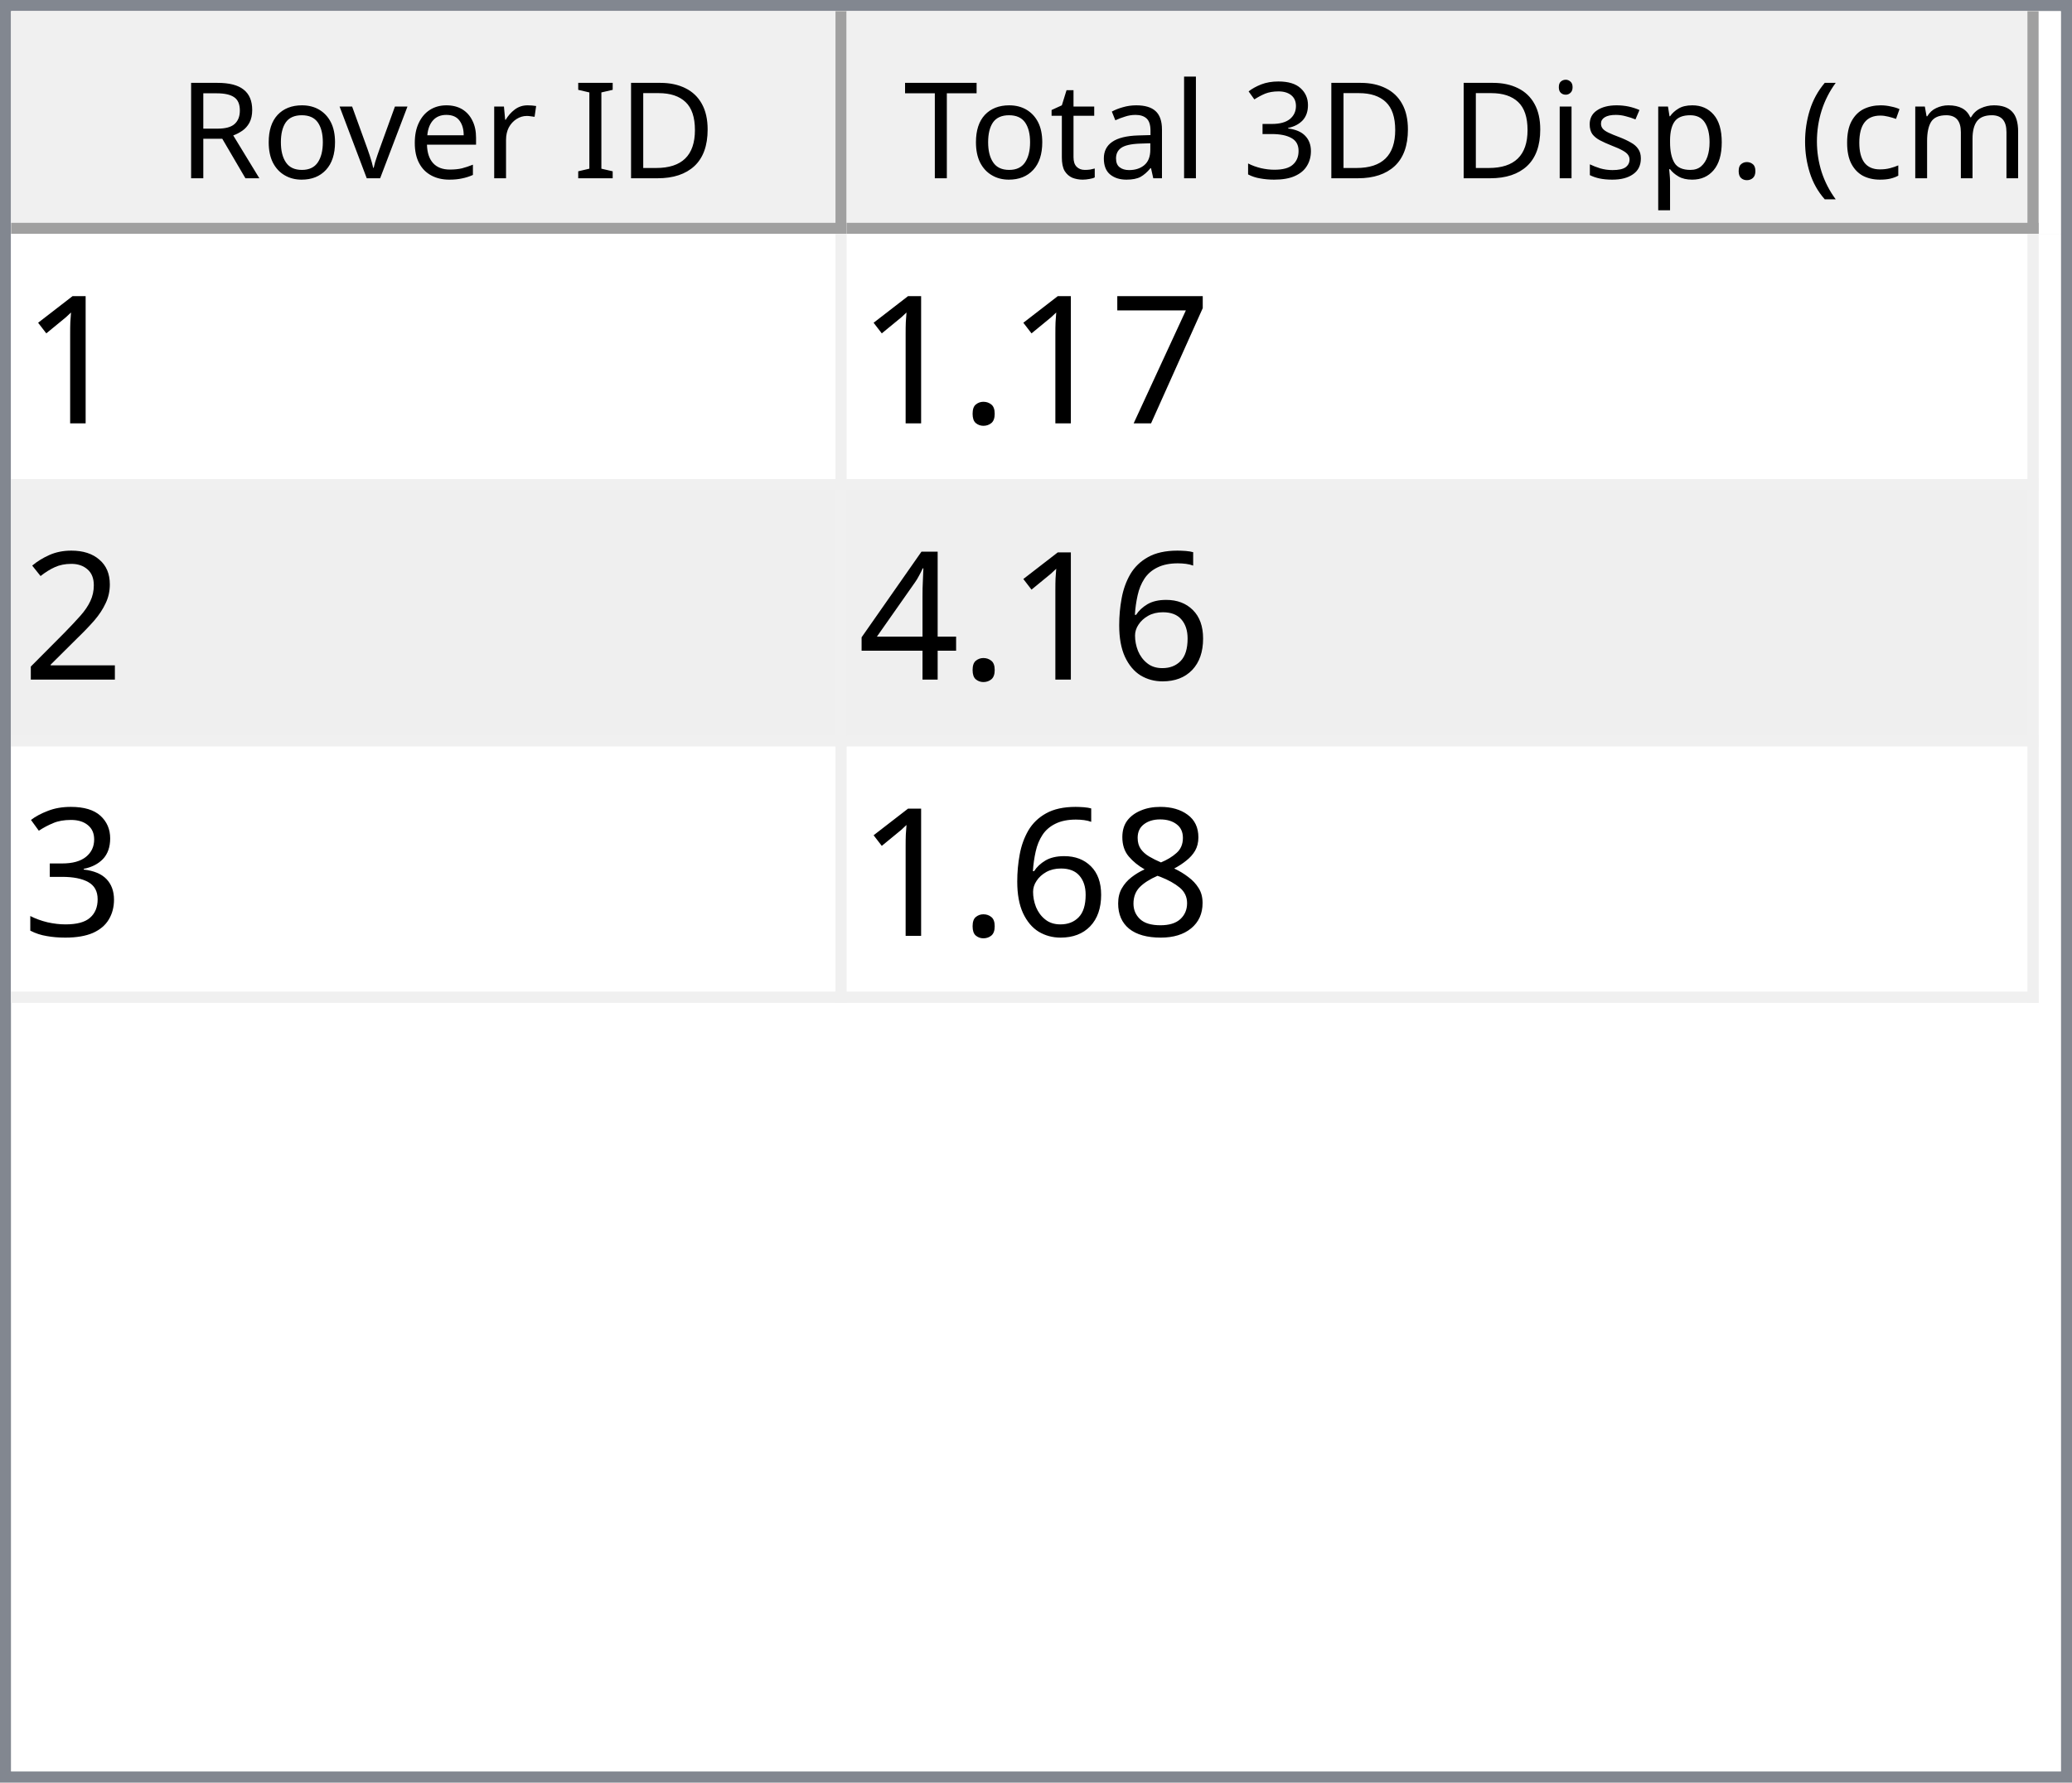
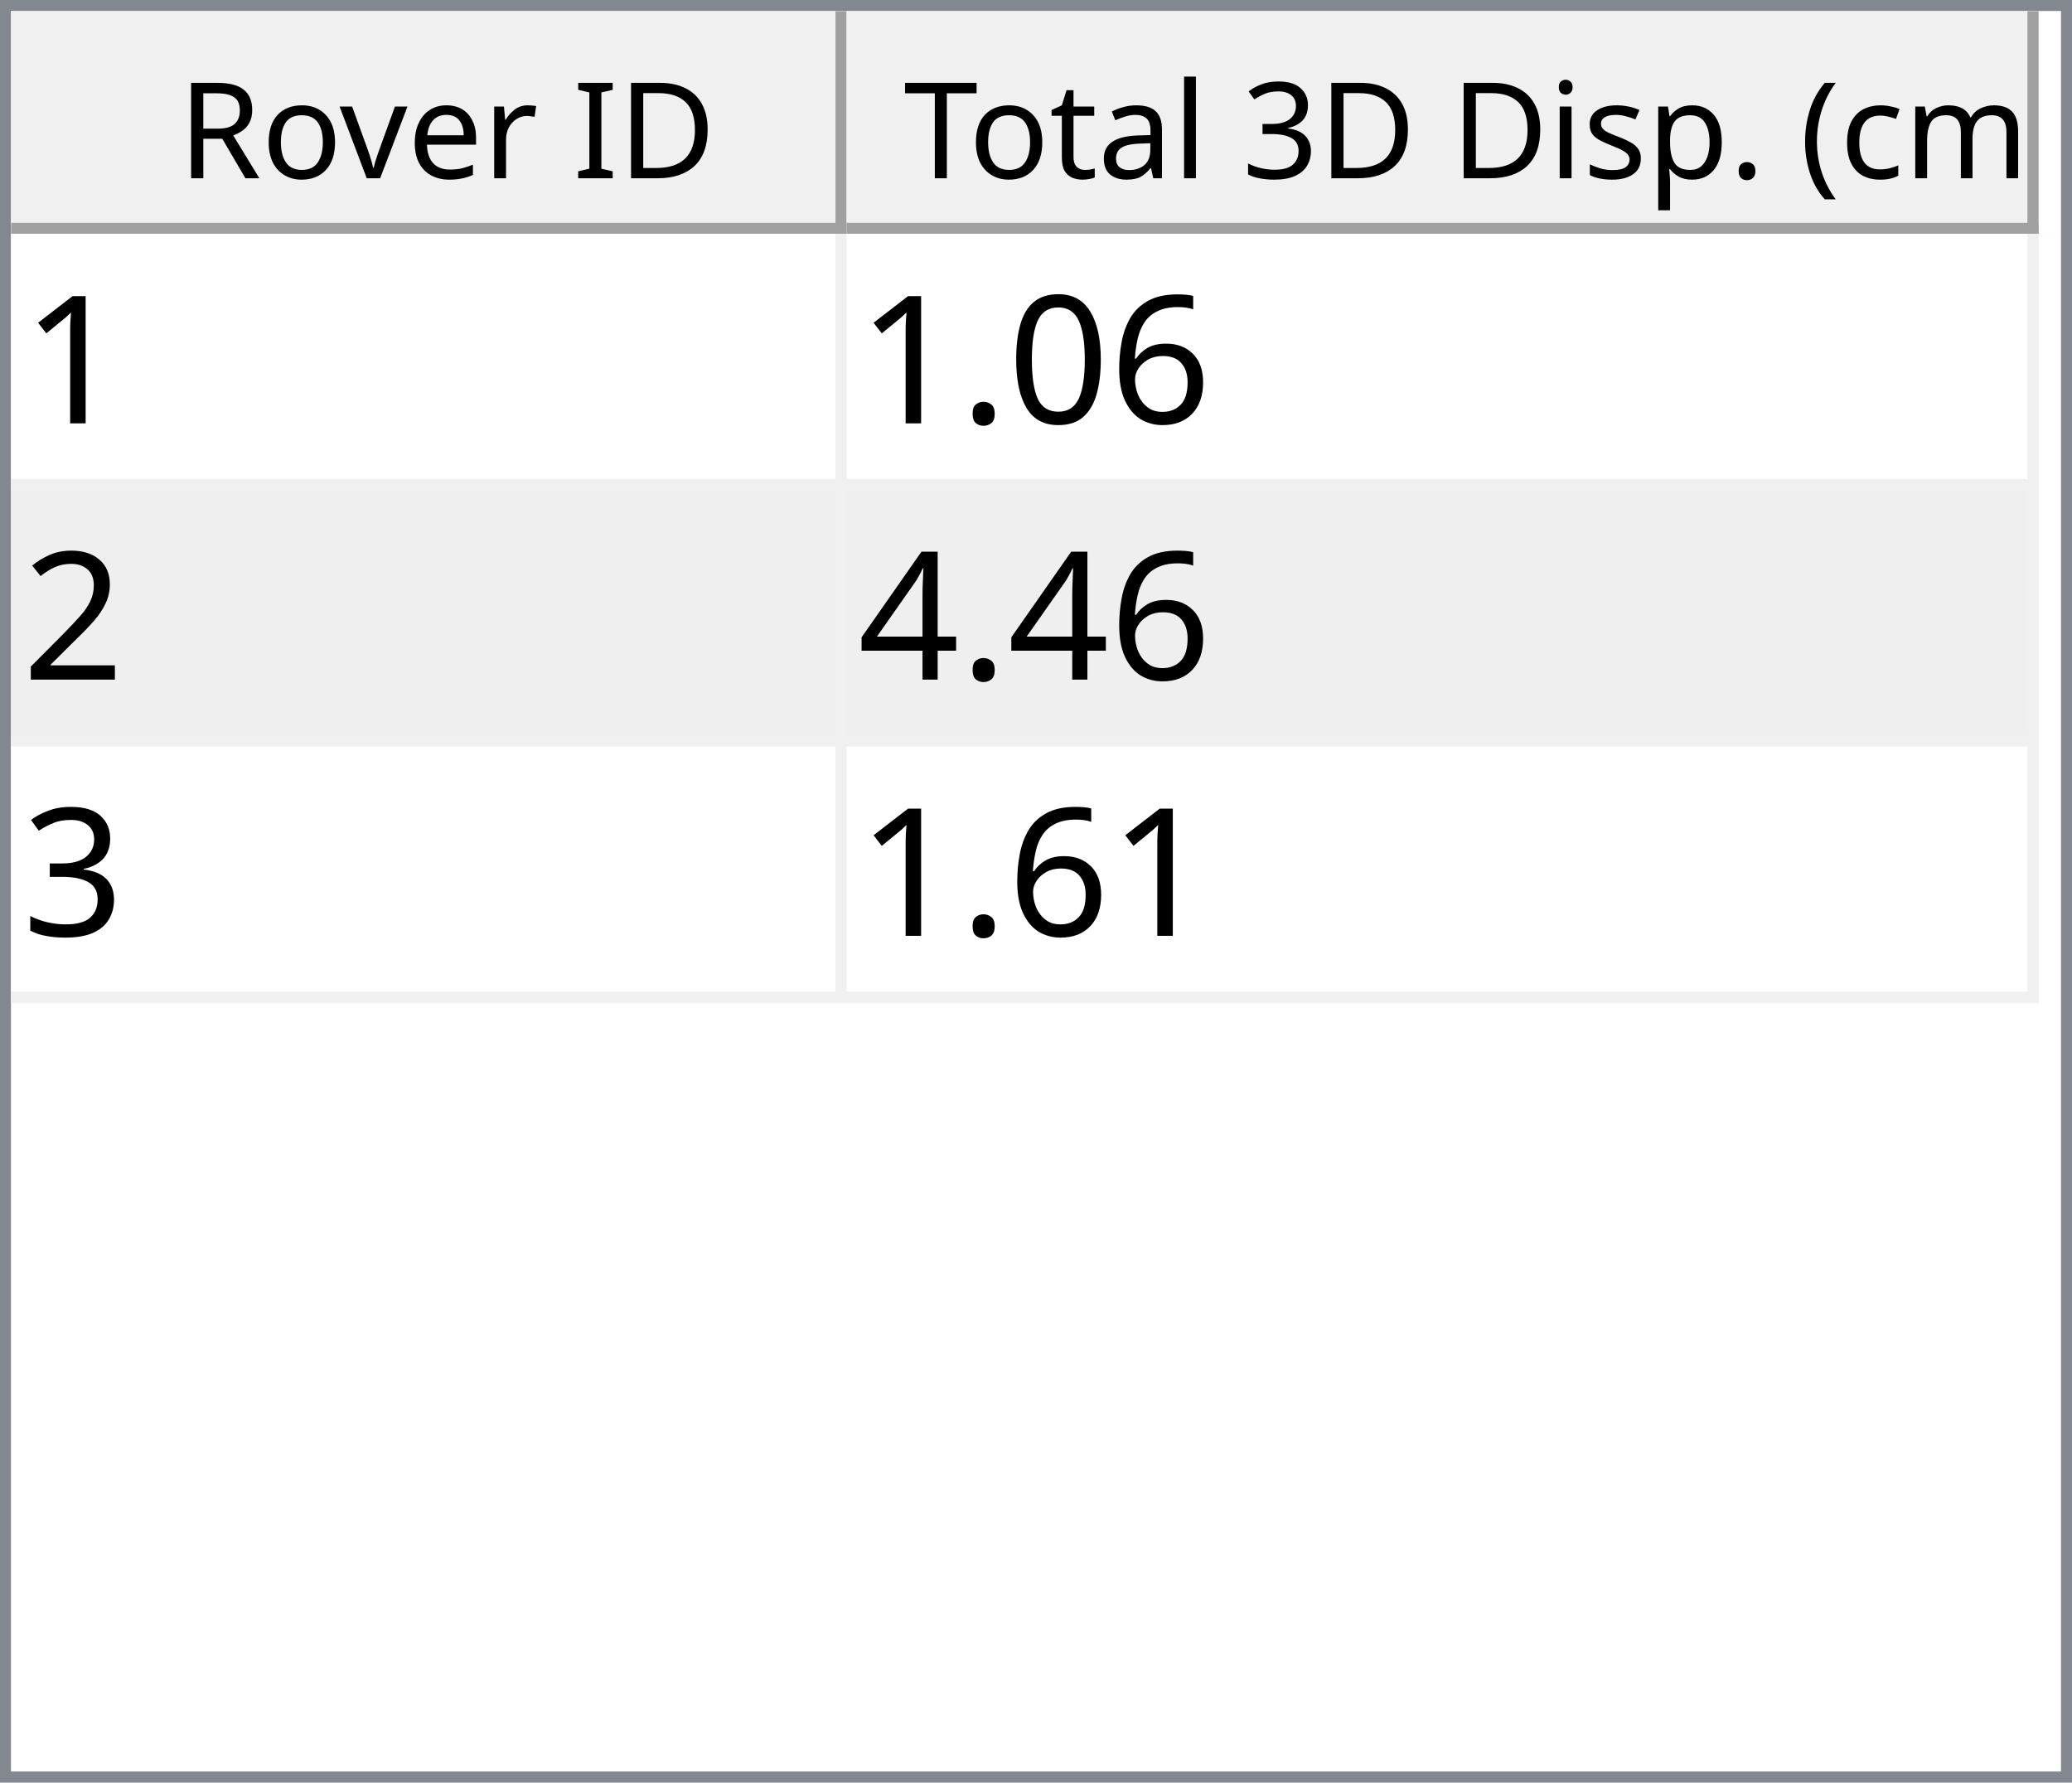
<svg xmlns="http://www.w3.org/2000/svg" style="fill-opacity:1; color-rendering:auto; color-interpolation:auto; text-rendering:auto; stroke:black; stroke-linecap:square; stroke-miterlimit:10; shape-rendering:auto; stroke-opacity:1; fill:black; stroke-dasharray:none; font-weight:normal; stroke-width:1; font-family:'Dialog'; font-style:normal; stroke-linejoin:miter; font-size:12px; stroke-dashoffset:0; image-rendering:auto;" width="186" height="160">
  <defs id="genericDefs" />
  <g>
    <defs id="defs1">
      <clipPath clipPathUnits="userSpaceOnUse" id="clipPath1">
        <path d="M0 0 L186 0 L186 160 L0 160 L0 0 Z" />
      </clipPath>
      <clipPath clipPathUnits="userSpaceOnUse" id="clipPath2">
        <path d="M0 0 L0 160 L186 160 L186 0 Z" />
      </clipPath>
      <clipPath clipPathUnits="userSpaceOnUse" id="clipPath3">
        <path d="M0 0 L0 20 L184 20 L184 0 Z" />
      </clipPath>
      <clipPath clipPathUnits="userSpaceOnUse" id="clipPath4">
        <path d="M0 0 L0 20 L75 20 L75 0 Z" />
      </clipPath>
      <clipPath clipPathUnits="userSpaceOnUse" id="clipPath5">
        <path d="M1 1 L1 19 L74 19 L74 1 Z" />
      </clipPath>
      <clipPath clipPathUnits="userSpaceOnUse" id="clipPath6">
        <path d="M0 0 L0 18 L73 18 L73 0 Z" />
      </clipPath>
      <clipPath clipPathUnits="userSpaceOnUse" id="clipPath7">
        <path d="M-0.5 -0.5 L-0.5 19.5 L74.5 19.5 L74.5 -0.5 Z" />
      </clipPath>
      <clipPath clipPathUnits="userSpaceOnUse" id="clipPath8">
        <path d="M0 0 L0 20 L107 20 L107 0 Z" />
      </clipPath>
      <clipPath clipPathUnits="userSpaceOnUse" id="clipPath9">
        <path d="M1 1 L1 19 L106 19 L106 1 Z" />
      </clipPath>
      <clipPath clipPathUnits="userSpaceOnUse" id="clipPath10">
        <path d="M0 0 L0 18 L105 18 L105 0 Z" />
      </clipPath>
      <clipPath clipPathUnits="userSpaceOnUse" id="clipPath11">
        <path d="M-0.5 -0.5 L-0.5 19.5 L106.5 19.5 L106.5 -0.5 Z" />
      </clipPath>
      <clipPath clipPathUnits="userSpaceOnUse" id="clipPath12">
        <path d="M0 0 L0 138 L184 138 L184 0 Z" />
      </clipPath>
      <clipPath clipPathUnits="userSpaceOnUse" id="clipPath13">
        <path d="M0 0 L0 69 L182 69 L182 0 Z" />
      </clipPath>
      <clipPath clipPathUnits="userSpaceOnUse" id="clipPath14">
        <path d="M-0.5 -0.5 L-0.5 68.5 L181.5 68.5 L181.5 -0.5 Z" />
      </clipPath>
      <clipPath clipPathUnits="userSpaceOnUse" id="clipPath15">
        <path d="M0 0 L0 22 L74 22 L74 0 Z" />
      </clipPath>
      <clipPath clipPathUnits="userSpaceOnUse" id="clipPath16">
        <path d="M0 0 L0 22 L106 22 L106 0 Z" />
      </clipPath>
      <font horiz-adv-x="64.551" id="font1">
        <font-face ascent="107.91" descent="25.098" units-per-em="100" style="font-style:normal; font-family:Segoe UI; font-weight:normal;" />
        <missing-glyph horiz-adv-x="64.551" d="M8.109 0 L8.109 68.266 L56.453 68.266 L56.453 0 L8.109 0 ZM15.328 7.234 L49.219 7.234 L49.219 61.031 L15.328 61.031 L15.328 7.234 Z" />
        <glyph unicode="D" horiz-adv-x="70.117" d="M9.188 0 L9.188 70.016 L28.516 70.016 Q65.531 70.016 65.531 35.891 Q65.531 19.672 55.25 9.836 Q44.969 0 27.734 0 L9.188 0 ZM17.391 62.594 L17.391 7.422 L27.828 7.422 Q41.609 7.422 49.273 14.797 Q56.938 22.172 56.938 35.688 Q56.938 62.594 28.328 62.594 L17.391 62.594 Z" />
        <glyph unicode="I" horiz-adv-x="26.611" d="M17.391 0 L9.188 0 L9.188 70.016 L17.391 70.016 L17.391 0 Z" />
        <glyph unicode=" " horiz-adv-x="27.393" d="" />
        <glyph unicode="r" horiz-adv-x="34.766" d="M34.188 41.891 Q32.078 43.5 28.125 43.5 Q23 43.5 19.555 38.672 Q16.109 33.844 16.109 25.484 L16.109 0 L8.109 0 L8.109 50 L16.109 50 L16.109 39.703 L16.312 39.703 Q18.016 44.969 21.531 47.922 Q25.047 50.875 29.391 50.875 Q32.516 50.875 34.188 50.203 L34.188 41.891 Z" />
        <glyph unicode="e" horiz-adv-x="52.295" d="M48.297 23 L12.984 23 Q13.188 14.656 17.484 10.109 Q21.781 5.562 29.297 5.562 Q37.75 5.562 44.828 11.141 L44.828 3.609 Q38.234 -1.172 27.391 -1.172 Q16.797 -1.172 10.742 5.641 Q4.688 12.453 4.688 24.812 Q4.688 36.469 11.305 43.82 Q17.922 51.172 27.734 51.172 Q37.547 51.172 42.922 44.828 Q48.297 38.484 48.297 27.203 L48.297 23 ZM40.094 29.781 Q40.047 36.719 36.75 40.578 Q33.453 44.438 27.594 44.438 Q21.922 44.438 17.969 40.383 Q14.016 36.328 13.094 29.781 L40.094 29.781 Z" />
        <glyph unicode="v" horiz-adv-x="47.9" d="M47.406 50 L27.484 0 L19.625 0 L0.688 50 L9.469 50 L22.172 13.672 Q23.578 9.672 23.922 6.688 L24.125 6.688 Q24.609 10.453 25.688 13.484 L38.969 50 L47.406 50 Z" />
        <glyph unicode="o" horiz-adv-x="58.594" d="M29 -1.172 Q17.922 -1.172 11.305 5.836 Q4.688 12.844 4.688 24.422 Q4.688 37.016 11.57 44.094 Q18.453 51.172 30.172 51.172 Q41.359 51.172 47.633 44.289 Q53.906 37.406 53.906 25.203 Q53.906 13.234 47.141 6.031 Q40.375 -1.172 29 -1.172 ZM29.594 44.438 Q21.875 44.438 17.383 39.188 Q12.891 33.938 12.891 24.703 Q12.891 15.828 17.43 10.695 Q21.969 5.562 29.594 5.562 Q37.359 5.562 41.531 10.594 Q45.703 15.625 45.703 24.906 Q45.703 34.281 41.531 39.359 Q37.359 44.438 29.594 44.438 Z" />
        <glyph unicode="R" horiz-adv-x="59.814" d="M59.375 0 L49.609 0 L37.891 19.625 Q36.281 22.359 34.766 24.289 Q33.25 26.219 31.664 27.438 Q30.078 28.656 28.25 29.219 Q26.422 29.781 24.125 29.781 L17.391 29.781 L17.391 0 L9.188 0 L9.188 70.016 L30.078 70.016 Q34.672 70.016 38.555 68.867 Q42.438 67.719 45.289 65.375 Q48.141 63.031 49.758 59.547 Q51.375 56.062 51.375 51.375 Q51.375 47.703 50.273 44.656 Q49.172 41.609 47.148 39.211 Q45.125 36.812 42.266 35.133 Q39.406 33.453 35.844 32.516 L35.844 32.328 Q37.594 31.547 38.891 30.547 Q40.188 29.547 41.359 28.18 Q42.531 26.812 43.68 25.078 Q44.828 23.344 46.234 21.047 L59.375 0 ZM17.391 62.594 L17.391 37.203 L28.516 37.203 Q31.594 37.203 34.203 38.133 Q36.812 39.062 38.719 40.797 Q40.625 42.531 41.703 45.047 Q42.781 47.562 42.781 50.688 Q42.781 56.297 39.141 59.445 Q35.5 62.594 28.609 62.594 L17.391 62.594 Z" />
        <glyph unicode=")" horiz-adv-x="30.176" d="M8.297 -15.922 L1.172 -15.922 Q16.406 2.344 16.406 26.812 Q16.406 51.469 1.078 70.016 L8.297 70.016 Q23.531 52.156 23.531 26.703 Q23.531 1.375 8.297 -15.922 Z" />
        <glyph unicode="m" horiz-adv-x="86.133" d="M79.109 0 L71.094 0 L71.094 28.719 Q71.094 37.016 68.531 40.727 Q65.969 44.438 59.906 44.438 Q54.781 44.438 51.195 39.75 Q47.609 35.062 47.609 28.516 L47.609 0 L39.594 0 L39.594 29.688 Q39.594 44.438 28.219 44.438 Q22.953 44.438 19.531 40.016 Q16.109 35.594 16.109 28.516 L16.109 0 L8.109 0 L8.109 50 L16.109 50 L16.109 42.094 L16.312 42.094 Q21.625 51.172 31.844 51.172 Q36.969 51.172 40.773 48.312 Q44.578 45.453 46 40.828 Q51.562 51.172 62.594 51.172 Q79.109 51.172 79.109 30.812 L79.109 0 Z" />
        <glyph unicode="c" horiz-adv-x="46.191" d="M42.188 2.297 Q36.422 -1.172 28.516 -1.172 Q17.828 -1.172 11.258 5.789 Q4.688 12.75 4.688 23.828 Q4.688 36.188 11.766 43.68 Q18.844 51.172 30.672 51.172 Q37.25 51.172 42.281 48.734 L42.281 40.531 Q36.719 44.438 30.375 44.438 Q22.703 44.438 17.797 38.945 Q12.891 33.453 12.891 24.516 Q12.891 15.719 17.508 10.641 Q22.125 5.562 29.891 5.562 Q36.422 5.562 42.188 9.906 L42.188 2.297 Z" />
        <glyph unicode="(" horiz-adv-x="30.176" d="M29.109 -15.922 L21.969 -15.922 Q6.844 1.375 6.844 26.703 Q6.844 52.156 21.969 70.016 L29.203 70.016 Q13.875 51.469 13.875 26.812 Q13.875 2.344 29.109 -15.922 Z" />
        <glyph unicode="." horiz-adv-x="21.68" d="M10.891 -1.078 Q8.641 -1.078 7.055 0.539 Q5.469 2.156 5.469 4.391 Q5.469 6.641 7.055 8.273 Q8.641 9.906 10.891 9.906 Q13.188 9.906 14.797 8.273 Q16.406 6.641 16.406 4.391 Q16.406 2.156 14.797 0.539 Q13.188 -1.078 10.891 -1.078 Z" />
        <glyph unicode="p" horiz-adv-x="58.789" d="M16.312 7.234 L16.109 7.234 L16.109 -23 L8.109 -23 L8.109 50 L16.109 50 L16.109 41.219 L16.312 41.219 Q22.219 51.172 33.594 51.172 Q43.266 51.172 48.688 44.461 Q54.109 37.75 54.109 26.469 Q54.109 13.922 48 6.375 Q41.891 -1.172 31.297 -1.172 Q21.578 -1.172 16.312 7.234 ZM16.109 27.391 L16.109 20.406 Q16.109 14.203 20.141 9.883 Q24.172 5.562 30.375 5.562 Q37.641 5.562 41.773 11.133 Q45.906 16.703 45.906 26.609 Q45.906 34.969 42.047 39.703 Q38.188 44.438 31.594 44.438 Q24.609 44.438 20.359 39.578 Q16.109 34.719 16.109 27.391 Z" />
        <glyph unicode="s" horiz-adv-x="42.432" d="M5.078 1.812 L5.078 10.406 Q11.625 5.562 19.484 5.562 Q30.031 5.562 30.031 12.594 Q30.031 14.594 29.125 15.992 Q28.219 17.391 26.68 18.461 Q25.141 19.531 23.07 20.383 Q21 21.234 18.609 22.172 Q15.281 23.484 12.766 24.828 Q10.25 26.172 8.57 27.859 Q6.891 29.547 6.031 31.695 Q5.172 33.844 5.172 36.719 Q5.172 40.234 6.789 42.945 Q8.406 45.656 11.086 47.484 Q13.766 49.312 17.211 50.242 Q20.656 51.172 24.312 51.172 Q30.812 51.172 35.938 48.922 L35.938 40.828 Q30.422 44.438 23.25 44.438 Q21 44.438 19.195 43.922 Q17.391 43.406 16.094 42.477 Q14.797 41.547 14.086 40.258 Q13.375 38.969 13.375 37.406 Q13.375 35.453 14.086 34.133 Q14.797 32.812 16.164 31.789 Q17.531 30.766 19.484 29.938 Q21.438 29.109 23.922 28.125 Q27.25 26.859 29.883 25.516 Q32.516 24.172 34.375 22.484 Q36.234 20.797 37.234 18.602 Q38.234 16.406 38.234 13.375 Q38.234 9.672 36.602 6.938 Q34.969 4.203 32.234 2.398 Q29.5 0.594 25.93 -0.289 Q22.359 -1.172 18.453 -1.172 Q10.75 -1.172 5.078 1.812 Z" />
        <glyph unicode="i" horiz-adv-x="24.219" d="M12.203 62.703 Q10.062 62.703 8.547 64.164 Q7.031 65.625 7.031 67.875 Q7.031 70.125 8.547 71.609 Q10.062 73.094 12.203 73.094 Q14.406 73.094 15.945 71.609 Q17.484 70.125 17.484 67.875 Q17.484 65.719 15.945 64.211 Q14.406 62.703 12.203 62.703 ZM16.109 0 L8.109 0 L8.109 50 L16.109 50 L16.109 0 Z" />
        <glyph unicode="3" horiz-adv-x="53.906" d="M46.531 19.828 Q46.531 15.094 44.75 11.211 Q42.969 7.328 39.719 4.57 Q36.469 1.812 31.93 0.297 Q27.391 -1.219 21.922 -1.219 Q11.922 -1.219 6 2.594 L6 11.188 Q13.094 5.609 22.219 5.609 Q25.875 5.609 28.828 6.539 Q31.781 7.469 33.906 9.227 Q36.031 10.984 37.18 13.477 Q38.328 15.969 38.328 19.094 Q38.328 32.812 18.797 32.812 L12.984 32.812 L12.984 39.594 L18.5 39.594 Q35.797 39.594 35.797 52.484 Q35.797 64.406 22.609 64.406 Q15.188 64.406 8.688 59.422 L8.688 67.188 Q15.375 71.188 24.609 71.188 Q29 71.188 32.57 69.969 Q36.141 68.75 38.68 66.555 Q41.219 64.359 42.609 61.281 Q44 58.203 44 54.5 Q44 40.672 30.031 36.719 L30.031 36.531 Q33.594 36.141 36.625 34.797 Q39.656 33.453 41.852 31.305 Q44.047 29.156 45.289 26.25 Q46.531 23.344 46.531 19.828 Z" />
        <glyph unicode="l" horiz-adv-x="24.219" d="M16.109 0 L8.109 0 L8.109 74.031 L16.109 74.031 L16.109 0 Z" />
        <glyph unicode="a" horiz-adv-x="50.879" d="M43.891 0 L35.891 0 L35.891 7.812 L35.688 7.812 Q30.469 -1.172 20.312 -1.172 Q12.844 -1.172 8.617 2.781 Q4.391 6.734 4.391 13.281 Q4.391 27.297 20.906 29.594 L35.891 31.688 Q35.891 44.438 25.594 44.438 Q16.547 44.438 9.281 38.281 L9.281 46.484 Q16.656 51.172 26.266 51.172 Q43.891 51.172 43.891 32.516 L43.891 0 ZM35.891 25.297 L23.828 23.641 Q18.266 22.859 15.43 20.875 Q12.594 18.891 12.594 13.875 Q12.594 10.203 15.211 7.883 Q17.828 5.562 22.172 5.562 Q28.125 5.562 32.008 9.742 Q35.891 13.922 35.891 20.312 L35.891 25.297 Z" />
        <glyph unicode="t" horiz-adv-x="33.887" d="M31.297 0.484 Q28.469 -1.078 23.828 -1.078 Q10.688 -1.078 10.688 13.578 L10.688 43.172 L2.094 43.172 L2.094 50 L10.688 50 L10.688 62.203 L18.703 64.797 L18.703 50 L31.297 50 L31.297 43.172 L18.703 43.172 L18.703 14.984 Q18.703 9.969 20.414 7.82 Q22.125 5.672 26.078 5.672 Q29.109 5.672 31.297 7.328 L31.297 0.484 Z" />
        <glyph unicode="T" horiz-adv-x="52.393" d="M50.594 62.594 L30.375 62.594 L30.375 0 L22.172 0 L22.172 62.594 L2 62.594 L2 70.016 L50.594 70.016 L50.594 62.594 Z" />
      </font>
      <font horiz-adv-x="75.0" id="font2">
        <font-face ascent="100.537" descent="21.973" units-per-em="100" style="font-style:normal; font-family:sans-serif; font-weight:normal;" />
        <missing-glyph horiz-adv-x="75.0" d="M12.5 0 L12.5 62.5 L62.5 62.5 L62.5 0 L12.5 0 ZM14.062 1.562 L60.938 1.562 L60.938 60.938 L14.062 60.938 L14.062 1.562 Z" />
        <glyph unicode="1" horiz-adv-x="55.615" d="M37.25 0 L28.469 0 L28.469 56 Q25.297 52.984 20.141 49.953 Q14.984 46.922 10.891 45.406 L10.891 53.906 Q18.266 57.375 23.781 62.305 Q29.297 67.234 31.594 71.875 L37.25 71.875 L37.25 0 Z" />
-         <glyph unicode="7" horiz-adv-x="55.615" d="M4.734 62.203 L4.734 70.656 L51.078 70.656 L51.078 63.812 Q44.234 56.547 37.523 44.484 Q30.812 32.422 27.156 19.672 Q24.516 10.688 23.781 0 L14.75 0 Q14.891 8.453 18.062 20.414 Q21.234 32.375 27.172 43.484 Q33.109 54.594 39.797 62.203 L4.734 62.203 Z" />
+         <glyph unicode="6" horiz-adv-x="55.615" d="M49.75 54.047 L41.016 53.375 Q39.844 58.547 37.703 60.891 Q34.125 64.656 28.906 64.656 Q24.703 64.656 21.531 62.312 Q17.391 59.281 14.992 53.469 Q12.594 47.656 12.5 36.922 Q15.672 41.75 20.266 44.094 Q24.859 46.438 29.891 46.438 Q38.672 46.438 44.852 39.969 Q51.031 33.5 51.031 23.25 Q51.031 16.5 48.125 10.719 Q45.219 4.938 40.141 1.859 Q35.062 -1.219 28.609 -1.219 Q17.625 -1.219 10.695 6.859 Q3.766 14.938 3.766 33.5 Q3.766 54.25 11.422 63.672 Q18.109 71.875 29.438 71.875 Q37.891 71.875 43.289 67.141 Q48.688 62.406 49.75 54.047 ZM13.875 23.188 Q13.875 18.656 15.797 14.508 Q17.719 10.359 21.188 8.18 Q24.656 6 28.469 6 Q34.031 6 38.039 10.492 Q42.047 14.984 42.047 22.703 Q42.047 30.125 38.086 34.398 Q34.125 38.672 28.125 38.672 Q22.172 38.672 18.023 34.398 Q13.875 30.125 13.875 23.188 Z" />
+         <glyph unicode="0" horiz-adv-x="55.615" d="M4.156 35.297 Q4.156 48 6.766 55.742 Q9.375 63.484 14.523 67.68 Q19.672 71.875 27.484 71.875 Q33.25 71.875 37.594 69.555 Q41.938 67.234 44.773 62.867 Q47.609 58.5 49.219 52.227 Q50.828 45.953 50.828 35.297 Q50.828 22.703 48.242 14.969 Q45.656 7.234 40.508 3.008 Q35.359 -1.219 27.484 -1.219 Q17.141 -1.219 11.234 6.203 Q4.156 15.141 4.156 35.297 ZM13.188 35.297 Q13.188 17.672 17.312 11.836 Q21.438 6 27.484 6 Q33.547 6 37.672 11.859 Q41.797 17.719 41.797 35.297 Q41.797 52.984 37.672 58.789 Q33.547 64.594 27.391 64.594 Q21.344 64.594 17.719 59.469 Q13.188 52.938 13.188 35.297 Z" />
        <glyph unicode="." horiz-adv-x="27.783" d="M9.078 0 L9.078 10.016 L19.094 10.016 L19.094 0 L9.078 0 Z" />
        <glyph unicode="2" horiz-adv-x="55.615" d="M50.344 8.453 L50.344 0 L3.031 0 Q2.938 3.172 4.047 6.109 Q5.859 10.938 9.836 15.625 Q13.812 20.312 21.344 26.469 Q33.016 36.031 37.117 41.625 Q41.219 47.219 41.219 52.203 Q41.219 57.422 37.477 61.008 Q33.734 64.594 27.734 64.594 Q21.391 64.594 17.578 60.789 Q13.766 56.984 13.719 50.25 L4.688 51.172 Q5.609 61.281 11.664 66.578 Q17.719 71.875 27.938 71.875 Q38.234 71.875 44.242 66.164 Q50.25 60.453 50.25 52 Q50.25 47.703 48.492 43.555 Q46.734 39.406 42.656 34.812 Q38.578 30.219 29.109 22.219 Q21.188 15.578 18.945 13.211 Q16.703 10.844 15.234 8.453 L50.344 8.453 Z" />
-         <glyph unicode="6" horiz-adv-x="55.615" d="M49.75 54.047 L41.016 53.375 Q39.844 58.547 37.703 60.891 Q34.125 64.656 28.906 64.656 Q24.703 64.656 21.531 62.312 Q17.391 59.281 14.992 53.469 Q12.594 47.656 12.5 36.922 Q15.672 41.75 20.266 44.094 Q24.859 46.438 29.891 46.438 Q38.672 46.438 44.852 39.969 Q51.031 33.5 51.031 23.25 Q51.031 16.5 48.125 10.719 Q45.219 4.938 40.141 1.859 Q35.062 -1.219 28.609 -1.219 Q17.625 -1.219 10.695 6.859 Q3.766 14.938 3.766 33.5 Q3.766 54.25 11.422 63.672 Q18.109 71.875 29.438 71.875 Q37.891 71.875 43.289 67.141 Q48.688 62.406 49.75 54.047 ZM13.875 23.188 Q13.875 18.656 15.797 14.508 Q17.719 10.359 21.188 8.18 Q24.656 6 28.469 6 Q34.031 6 38.039 10.492 Q42.047 14.984 42.047 22.703 Q42.047 30.125 38.086 34.398 Q34.125 38.672 28.125 38.672 Q22.172 38.672 18.023 34.398 Q13.875 30.125 13.875 23.188 Z" />
        <glyph unicode="4" horiz-adv-x="55.615" d="M32.328 0 L32.328 17.141 L1.266 17.141 L1.266 25.203 L33.938 71.578 L41.109 71.578 L41.109 25.203 L50.781 25.203 L50.781 17.141 L41.109 17.141 L41.109 0 L32.328 0 ZM32.328 25.203 L32.328 57.469 L9.906 25.203 L32.328 25.203 Z" />
        <glyph unicode="3" horiz-adv-x="55.615" d="M4.203 18.891 L12.984 20.062 Q14.5 12.594 18.141 9.297 Q21.781 6 27 6 Q33.203 6 37.477 10.297 Q41.75 14.594 41.75 20.953 Q41.75 27 37.797 30.93 Q33.844 34.859 27.734 34.859 Q25.25 34.859 21.531 33.891 L22.516 41.609 Q23.391 41.5 23.922 41.5 Q29.547 41.5 34.039 44.43 Q38.531 47.359 38.531 53.469 Q38.531 58.297 35.258 61.477 Q31.984 64.656 26.812 64.656 Q21.688 64.656 18.266 61.43 Q14.844 58.203 13.875 51.766 L5.078 53.328 Q6.688 62.156 12.398 67.016 Q18.109 71.875 26.609 71.875 Q32.469 71.875 37.398 69.359 Q42.328 66.844 44.945 62.5 Q47.562 58.156 47.562 53.266 Q47.562 48.641 45.07 44.828 Q42.578 41.016 37.703 38.766 Q44.047 37.312 47.562 32.695 Q51.078 28.078 51.078 21.141 Q51.078 11.766 44.242 5.25 Q37.406 -1.266 26.953 -1.266 Q17.531 -1.266 11.305 4.352 Q5.078 9.969 4.203 18.891 Z" />
-         <glyph unicode="8" horiz-adv-x="55.615" d="M17.672 38.812 Q12.203 40.828 9.57 44.539 Q6.938 48.25 6.938 53.422 Q6.938 61.234 12.555 66.555 Q18.172 71.875 27.484 71.875 Q36.859 71.875 42.578 66.43 Q48.297 60.984 48.297 53.172 Q48.297 48.188 45.68 44.508 Q43.062 40.828 37.75 38.812 Q44.344 36.672 47.781 31.883 Q51.219 27.094 51.219 20.453 Q51.219 11.281 44.727 5.031 Q38.234 -1.219 27.641 -1.219 Q17.047 -1.219 10.547 5.055 Q4.047 11.328 4.047 20.703 Q4.047 27.688 7.594 32.398 Q11.141 37.109 17.672 38.812 ZM15.922 53.719 Q15.922 48.641 19.195 45.414 Q22.469 42.188 27.688 42.188 Q32.766 42.188 36.016 45.383 Q39.266 48.578 39.266 53.219 Q39.266 58.062 35.914 61.359 Q32.562 64.656 27.594 64.656 Q22.562 64.656 19.242 61.43 Q15.922 58.203 15.922 53.719 ZM13.094 20.656 Q13.094 16.891 14.875 13.375 Q16.656 9.859 20.172 7.93 Q23.688 6 27.734 6 Q34.031 6 38.133 10.055 Q42.234 14.109 42.234 20.359 Q42.234 26.703 38.016 30.859 Q33.797 35.016 27.438 35.016 Q21.234 35.016 17.164 30.914 Q13.094 26.812 13.094 20.656 Z" />
      </font>
    </defs>
    <g style="fill:white; stroke:white;">
      <rect x="0" y="0" width="186" style="clip-path:url(#clipPath1); stroke:none;" height="160" />
    </g>
    <g style="fill:white; text-rendering:optimizeSpeed; color-rendering:optimizeSpeed; image-rendering:optimizeSpeed; shape-rendering:crispEdges; stroke:white; color-interpolation:sRGB;">
      <rect x="0" width="186" height="160" y="0" style="stroke:none;" />
      <path style="stroke:none;" d="M0 160 L186 160 L186 0 L0 0 Z" />
    </g>
    <g style="fill:rgb(240,240,240); font-family:'Segoe UI'; stroke:rgb(240,240,240);">
      <rect x="0" y="0" width="186" style="clip-path:url(#clipPath2); stroke:none;" height="160" />
    </g>
    <g style="fill:rgb(130,135,144); font-family:'Segoe UI'; stroke:rgb(130,135,144);">
      <path d="M0 0 L186 0 L186 160 L0 160 L0 0 ZM1 1 L185 1 L185 159 L1 159 L1 1 Z" style="fill-rule:evenodd; clip-path:url(#clipPath2); stroke:none;" />
    </g>
    <g style="fill:white; font-family:'Segoe UI'; stroke:white;" transform="translate(1,1)">
      <rect x="0" y="0" width="184" style="clip-path:url(#clipPath3); stroke:none;" height="20" />
    </g>
    <g style="fill:rgb(240,240,240); font-family:'Segoe UI'; stroke:rgb(240,240,240);" transform="translate(1,1)">
      <rect x="0" y="0" width="75" style="clip-path:url(#clipPath4); stroke:none;" height="20" />
    </g>
    <g style="font-family:'Segoe UI';" transform="translate(2,2)">
      <text x="14" xml:space="preserve" y="14" style="clip-path:url(#clipPath6); stroke:none;">Rover ID</text>
    </g>
    <g style="fill:rgb(160,160,160); font-family:'Segoe UI'; stroke:rgb(160,160,160); stroke-linejoin:bevel;" transform="translate(1.5,1.5)">
      <line x1="74" x2="74" y1="0" style="fill:none; clip-path:url(#clipPath7);" y2="19" />
    </g>
    <g style="fill:rgb(160,160,160); font-family:'Segoe UI'; stroke:rgb(160,160,160); stroke-linejoin:bevel;" transform="matrix(1,0,0,1,1,1) translate(0.5,0.5)">
      <line x1="0" x2="74" y1="19" style="fill:none; clip-path:url(#clipPath7);" y2="19" />
    </g>
    <g style="fill:rgb(240,240,240); font-family:'Segoe UI'; stroke:rgb(240,240,240);" transform="translate(76,1)">
      <rect x="0" y="0" width="107" style="clip-path:url(#clipPath8); stroke:none;" height="20" />
    </g>
    <g style="font-family:'Segoe UI';" transform="translate(77,2)">
      <text x="1" xml:space="preserve" y="14" style="clip-path:url(#clipPath10); stroke:none;"> Total 3D Disp. (cm)</text>
    </g>
    <g style="fill:rgb(160,160,160); font-family:'Segoe UI'; stroke:rgb(160,160,160); stroke-linejoin:bevel;" transform="translate(76.5,1.5)">
      <line x1="106" x2="106" y1="0" style="fill:none; clip-path:url(#clipPath11);" y2="19" />
    </g>
    <g style="fill:rgb(160,160,160); font-family:'Segoe UI'; stroke:rgb(160,160,160); stroke-linejoin:bevel;" transform="matrix(1,0,0,1,76,1) translate(0.5,0.5)">
      <line x1="0" x2="106" y1="19" style="fill:none; clip-path:url(#clipPath11);" y2="19" />
    </g>
    <g style="fill:white; font-family:'Segoe UI'; stroke:white;" transform="translate(1,21)">
      <rect x="0" y="0" width="184" style="clip-path:url(#clipPath12); stroke:none;" height="138" />
    </g>
    <g style="fill:rgb(240,240,240); font-size:16px; font-family:sans-serif; stroke:rgb(240,240,240);" transform="translate(1,21)">
      <rect x="0" y="0" width="182" style="clip-path:url(#clipPath13); stroke:none;" height="69" />
      <line transform="translate(0.5,0.5)" x1="0" x2="181" y1="22" style="clip-path:url(#clipPath14); fill:none; stroke-linejoin:bevel;" y2="22" />
    </g>
    <g transform="matrix(1,0,0,1,1,21) translate(0.5,0.5)" style="fill:rgb(240,240,240); font-size:16px; font-family:sans-serif; stroke:rgb(240,240,240); stroke-linejoin:bevel;">
      <line x1="0" x2="181" y1="45" style="fill:none; clip-path:url(#clipPath14);" y2="45" />
    </g>
    <g transform="matrix(1,0,0,1,1,21) translate(0.5,0.5)" style="fill:rgb(240,240,240); font-size:16px; font-family:sans-serif; stroke:rgb(240,240,240); stroke-linejoin:bevel;">
      <line x1="0" x2="181" y1="68" style="fill:none; clip-path:url(#clipPath14);" y2="68" />
    </g>
    <g transform="matrix(1,0,0,1,1,21) translate(0.5,0.5)" style="fill:rgb(240,240,240); font-size:16px; font-family:sans-serif; stroke:rgb(240,240,240); stroke-linejoin:bevel;">
      <line x1="74" x2="74" y1="0" style="fill:none; clip-path:url(#clipPath14);" y2="68" />
    </g>
    <g transform="matrix(1,0,0,1,1,21) translate(0.5,0.5)" style="fill:rgb(240,240,240); font-size:16px; font-family:sans-serif; stroke:rgb(240,240,240); stroke-linejoin:bevel;">
      <line x1="181" x2="181" y1="0" style="fill:none; clip-path:url(#clipPath14);" y2="68" />
    </g>
    <g style="fill:white; font-size:16px; font-family:sans-serif; stroke:white;" transform="matrix(1,0,0,1,1,21)">
      <rect x="0" y="0" width="74" style="clip-path:url(#clipPath15); stroke:none;" height="22" />
      <text x="1" y="17" style="fill:black; clip-path:url(#clipPath15); stroke:none;" xml:space="preserve">1</text>
    </g>
    <g style="fill:white; font-size:16px; font-family:sans-serif; stroke:white;" transform="matrix(1,0,0,1,1,21) translate(75,0)">
      <rect x="0" y="0" width="106" style="clip-path:url(#clipPath16); stroke:none;" height="22" />
-       <text x="1" y="17" style="fill:black; clip-path:url(#clipPath16); stroke:none;" xml:space="preserve">1.17</text>
+       <text x="1" y="17" style="fill:black; clip-path:url(#clipPath16); stroke:none;" xml:space="preserve">1.06</text>
    </g>
    <g style="fill:rgb(239,239,239); font-size:16px; font-family:sans-serif; stroke:rgb(239,239,239);" transform="matrix(1,0,0,1,1,21) translate(0,23)">
      <rect x="0" y="0" width="74" style="clip-path:url(#clipPath15); stroke:none;" height="22" />
      <text x="1" y="17" style="fill:black; clip-path:url(#clipPath15); stroke:none;" xml:space="preserve">2</text>
    </g>
    <g style="fill:rgb(239,239,239); font-size:16px; font-family:sans-serif; stroke:rgb(239,239,239);" transform="matrix(1,0,0,1,1,21) translate(75,23)">
      <rect x="0" y="0" width="106" style="clip-path:url(#clipPath16); stroke:none;" height="22" />
-       <text x="1" y="17" style="fill:black; clip-path:url(#clipPath16); stroke:none;" xml:space="preserve">4.16</text>
+       <text x="1" y="17" style="fill:black; clip-path:url(#clipPath16); stroke:none;" xml:space="preserve">4.46</text>
    </g>
    <g style="fill:white; font-size:16px; font-family:sans-serif; stroke:white;" transform="matrix(1,0,0,1,1,21) translate(0,46)">
      <rect x="0" y="0" width="74" style="clip-path:url(#clipPath15); stroke:none;" height="22" />
      <text x="1" y="17" style="fill:black; clip-path:url(#clipPath15); stroke:none;" xml:space="preserve">3</text>
    </g>
    <g style="fill:white; font-size:16px; font-family:sans-serif; stroke:white;" transform="matrix(1,0,0,1,1,21) translate(75,46)">
      <rect x="0" y="0" width="106" style="clip-path:url(#clipPath16); stroke:none;" height="22" />
-       <text x="1" y="17" style="fill:black; clip-path:url(#clipPath16); stroke:none;" xml:space="preserve">1.68</text>
+       <text x="1" y="17" style="fill:black; clip-path:url(#clipPath16); stroke:none;" xml:space="preserve">1.61</text>
    </g>
  </g>
</svg>
